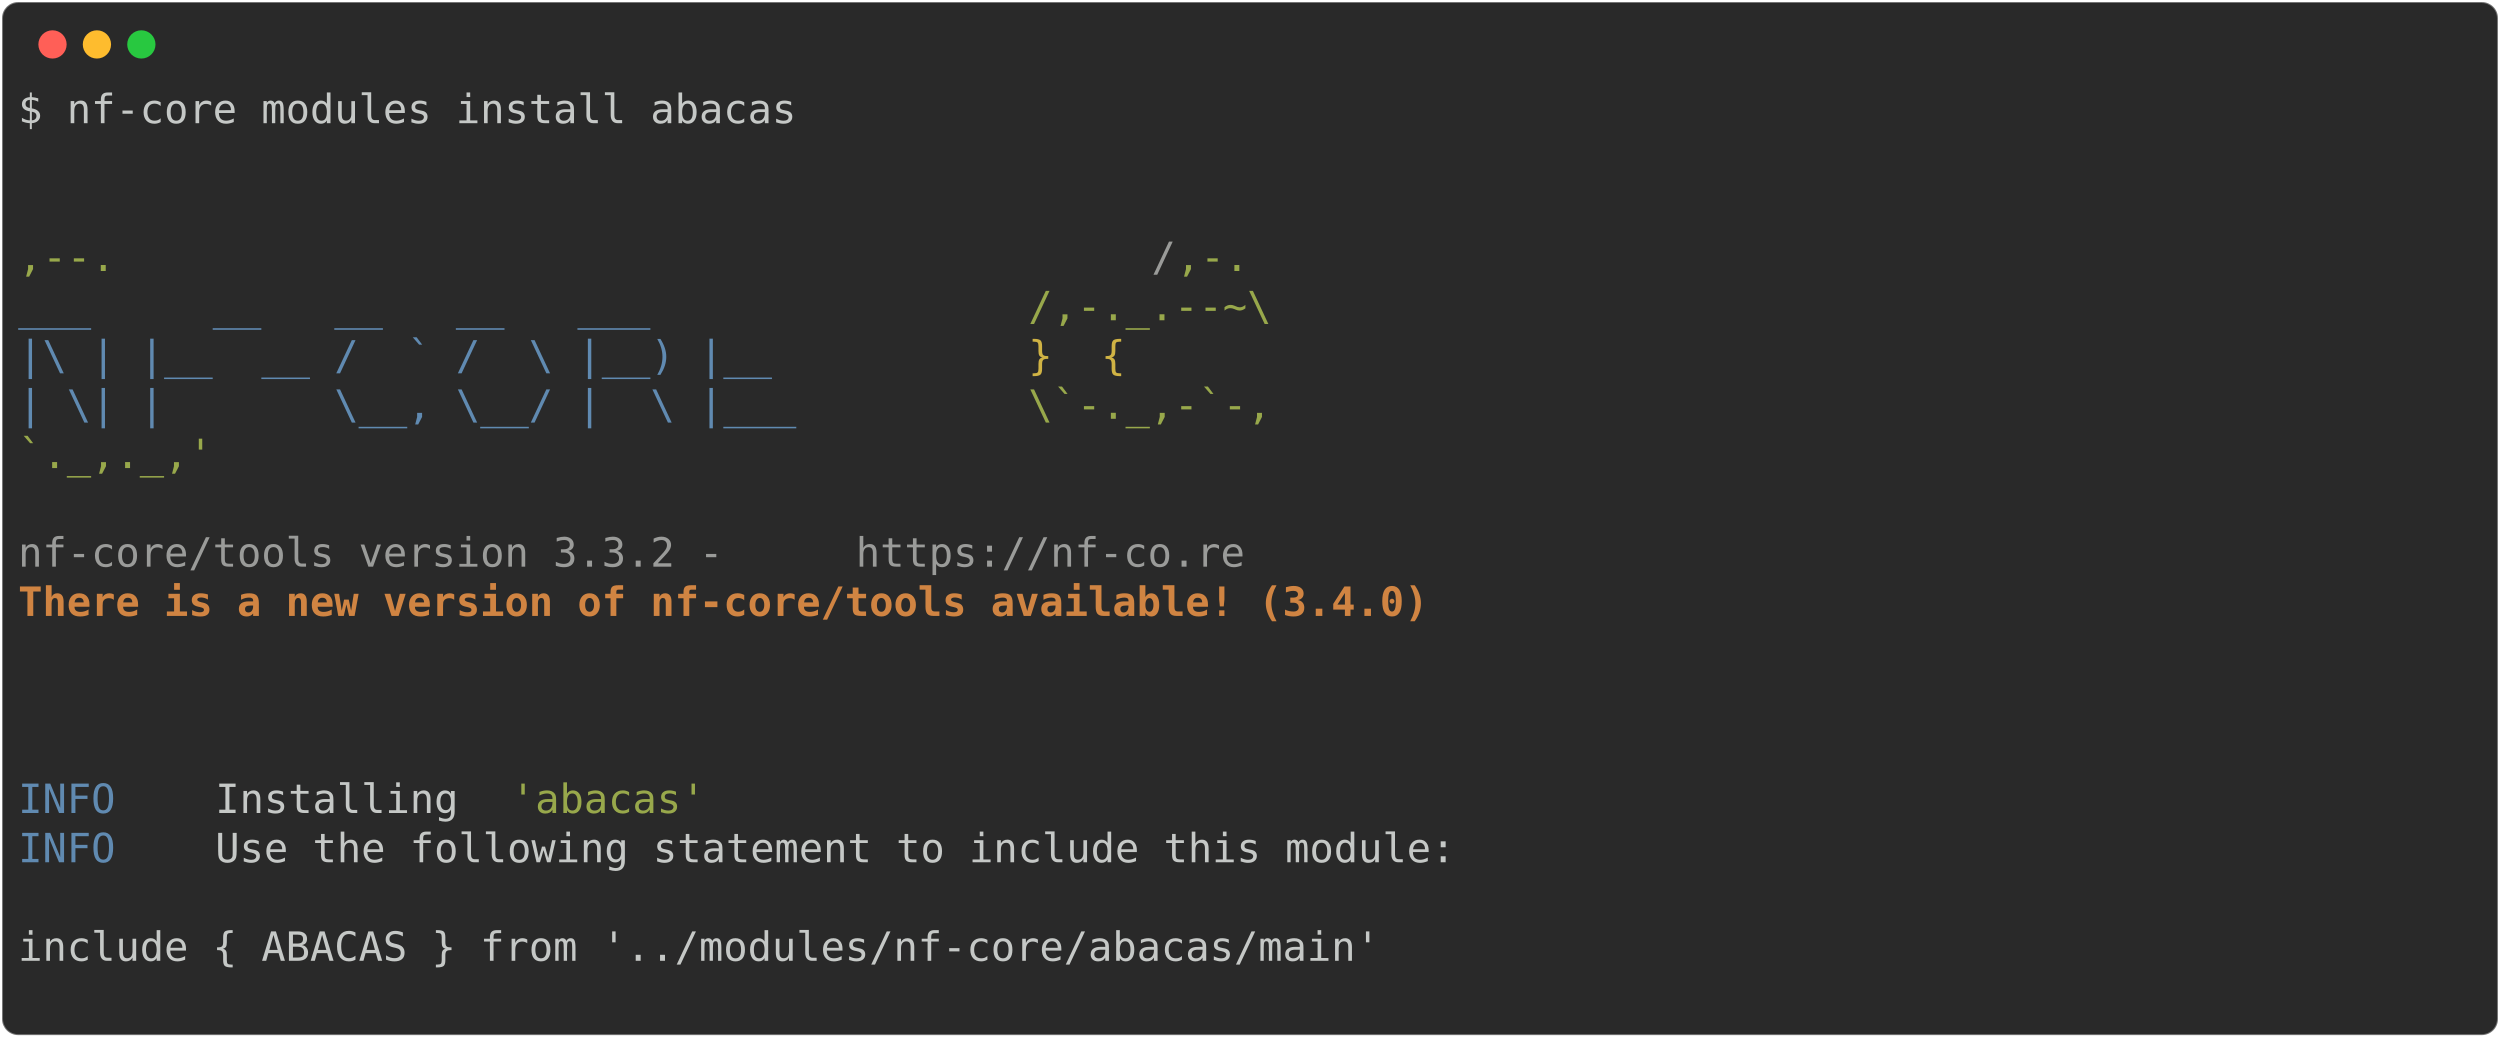
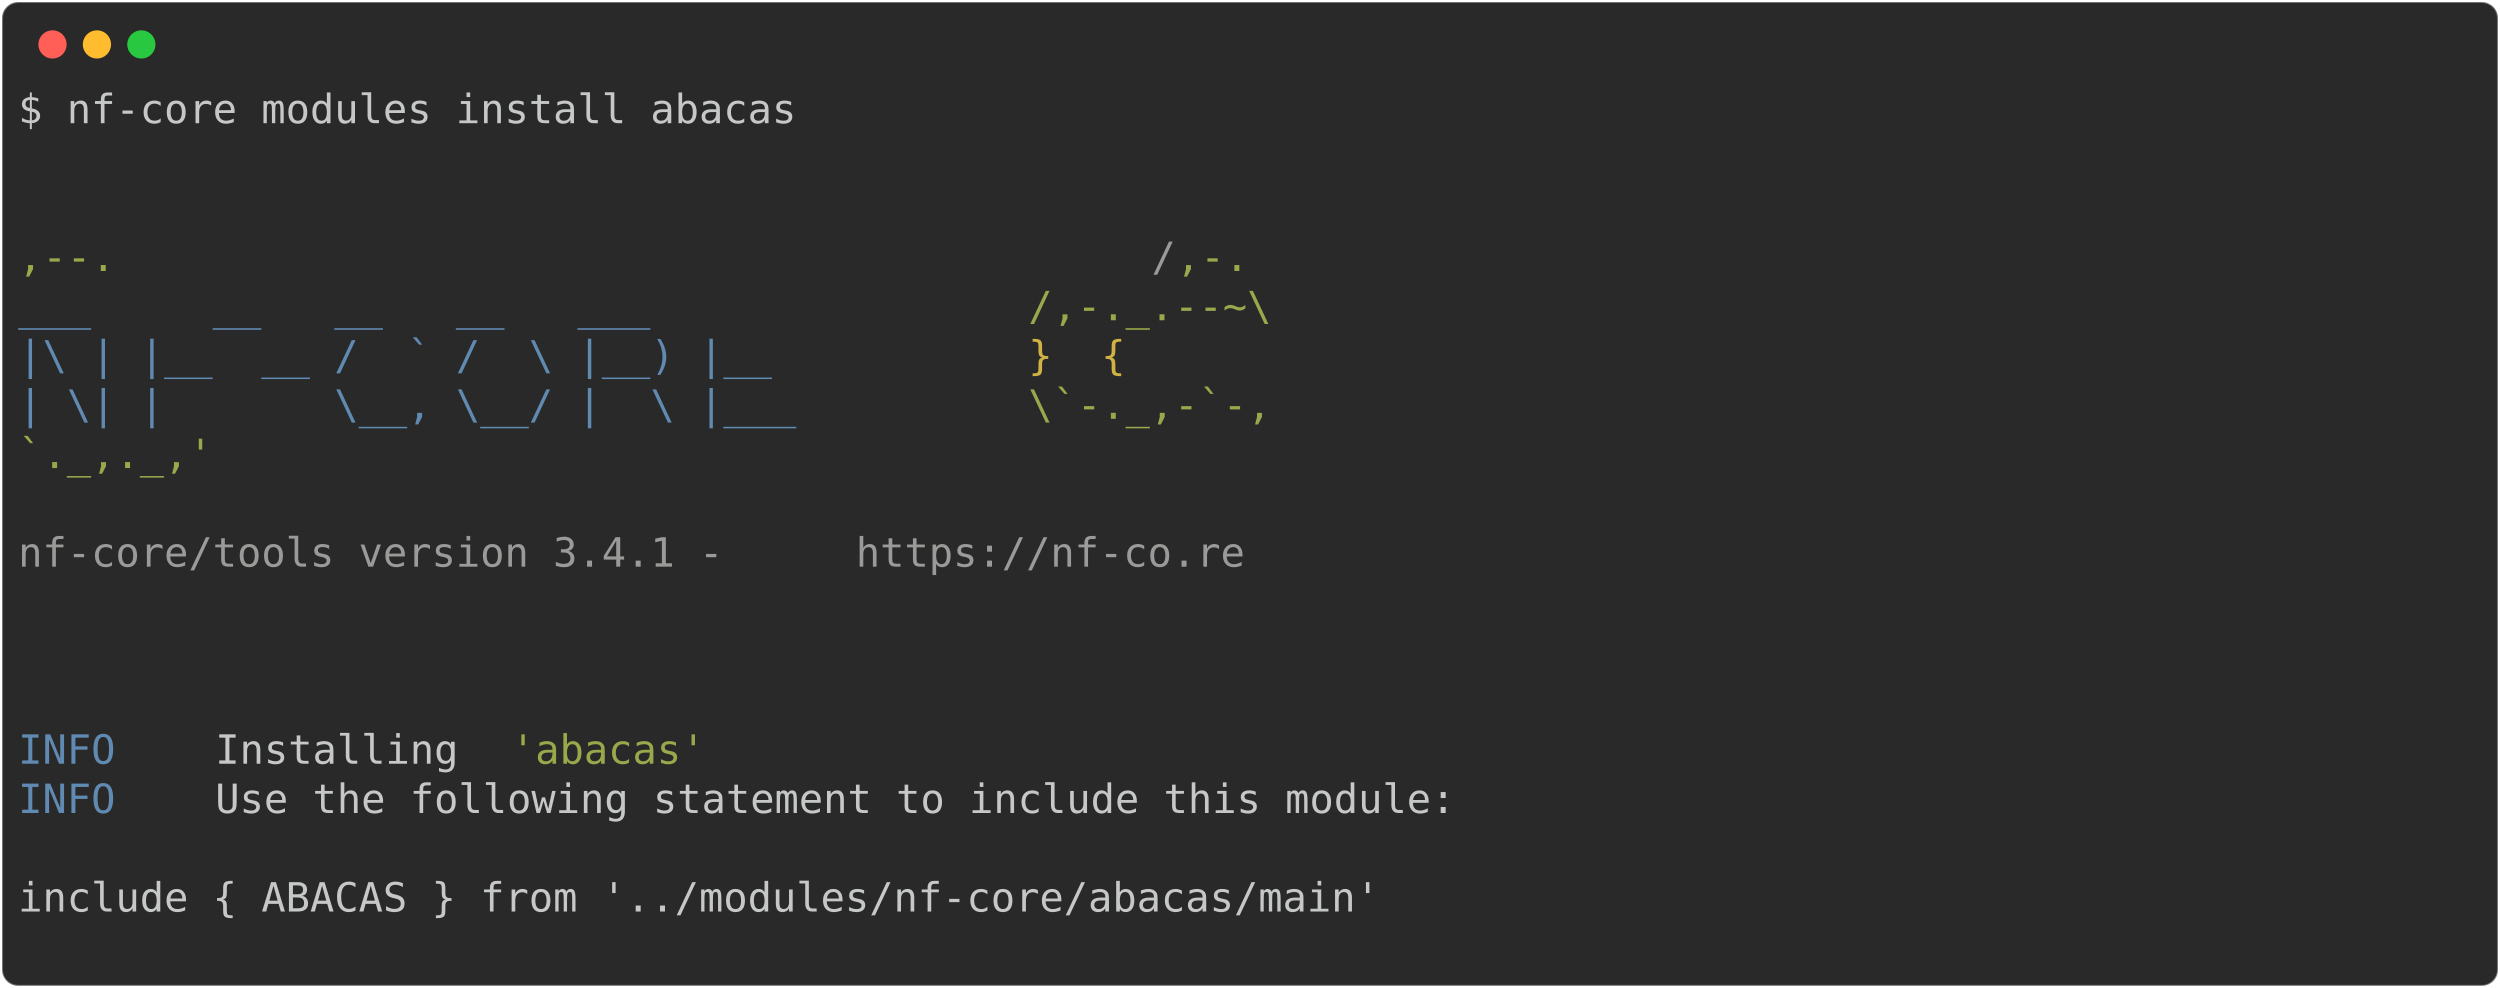
- <svg xmlns="http://www.w3.org/2000/svg" class="rich-terminal" viewBox="0 0 1238 513.6">
+ <svg xmlns="http://www.w3.org/2000/svg" class="rich-terminal" viewBox="0 0 1238 489.2">
  <style>

    @font-face {
        font-family: "Fira Code";
        src: local("FiraCode-Regular"),
                url("https://cdnjs.cloudflare.com/ajax/libs/firacode/6.2.0/woff2/FiraCode-Regular.woff2") format("woff2"),
                url("https://cdnjs.cloudflare.com/ajax/libs/firacode/6.2.0/woff/FiraCode-Regular.woff") format("woff");
        font-style: normal;
        font-weight: 400;
    }
    @font-face {
        font-family: "Fira Code";
        src: local("FiraCode-Bold"),
                url("https://cdnjs.cloudflare.com/ajax/libs/firacode/6.2.0/woff2/FiraCode-Bold.woff2") format("woff2"),
                url("https://cdnjs.cloudflare.com/ajax/libs/firacode/6.2.0/woff/FiraCode-Bold.woff") format("woff");
        font-style: bold;
        font-weight: 700;
    }

-     .terminal-723109866-matrix {
+     .terminal-453481518-matrix {
        font-family: Fira Code, monospace;
        font-size: 20px;
        line-height: 24.4px;
        font-variant-east-asian: full-width;
    }

-     .terminal-723109866-title {
+     .terminal-453481518-title {
        font-size: 18px;
        font-weight: bold;
        font-family: arial;
    }

-     .terminal-723109866-r1 { fill: #c5c8c6 }
- .terminal-723109866-r2 { fill: #98a84b }
- .terminal-723109866-r3 { fill: #9a9b99 }
- .terminal-723109866-r4 { fill: #608ab1 }
- .terminal-723109866-r5 { fill: #d0b344 }
- .terminal-723109866-r6 { fill: #d08442;font-weight: bold }
+     .terminal-453481518-r1 { fill: #c5c8c6 }
+ .terminal-453481518-r2 { fill: #98a84b }
+ .terminal-453481518-r3 { fill: #9a9b99 }
+ .terminal-453481518-r4 { fill: #608ab1 }
+ .terminal-453481518-r5 { fill: #d0b344 }
    </style>
  <defs>
-     <clipPath id="terminal-723109866-clip-terminal">
-       <rect x="0" y="0" width="1219.0" height="462.6" />
+     <clipPath id="terminal-453481518-clip-terminal">
+       <rect x="0" y="0" width="1219.0" height="438.2" />
    </clipPath>
-     <clipPath id="terminal-723109866-line-0">
+     <clipPath id="terminal-453481518-line-0">
      <rect x="0" y="1.5" width="1220" height="24.65" />
    </clipPath>
-     <clipPath id="terminal-723109866-line-1">
+     <clipPath id="terminal-453481518-line-1">
      <rect x="0" y="25.9" width="1220" height="24.65" />
    </clipPath>
-     <clipPath id="terminal-723109866-line-2">
+     <clipPath id="terminal-453481518-line-2">
      <rect x="0" y="50.3" width="1220" height="24.65" />
    </clipPath>
-     <clipPath id="terminal-723109866-line-3">
+     <clipPath id="terminal-453481518-line-3">
      <rect x="0" y="74.7" width="1220" height="24.65" />
    </clipPath>
-     <clipPath id="terminal-723109866-line-4">
+     <clipPath id="terminal-453481518-line-4">
      <rect x="0" y="99.1" width="1220" height="24.65" />
    </clipPath>
-     <clipPath id="terminal-723109866-line-5">
+     <clipPath id="terminal-453481518-line-5">
      <rect x="0" y="123.5" width="1220" height="24.65" />
    </clipPath>
-     <clipPath id="terminal-723109866-line-6">
+     <clipPath id="terminal-453481518-line-6">
      <rect x="0" y="147.9" width="1220" height="24.65" />
    </clipPath>
-     <clipPath id="terminal-723109866-line-7">
+     <clipPath id="terminal-453481518-line-7">
      <rect x="0" y="172.3" width="1220" height="24.65" />
    </clipPath>
-     <clipPath id="terminal-723109866-line-8">
+     <clipPath id="terminal-453481518-line-8">
      <rect x="0" y="196.7" width="1220" height="24.65" />
    </clipPath>
-     <clipPath id="terminal-723109866-line-9">
+     <clipPath id="terminal-453481518-line-9">
      <rect x="0" y="221.1" width="1220" height="24.65" />
    </clipPath>
-     <clipPath id="terminal-723109866-line-10">
+     <clipPath id="terminal-453481518-line-10">
      <rect x="0" y="245.5" width="1220" height="24.65" />
    </clipPath>
-     <clipPath id="terminal-723109866-line-11">
+     <clipPath id="terminal-453481518-line-11">
      <rect x="0" y="269.9" width="1220" height="24.65" />
    </clipPath>
-     <clipPath id="terminal-723109866-line-12">
+     <clipPath id="terminal-453481518-line-12">
      <rect x="0" y="294.3" width="1220" height="24.65" />
    </clipPath>
-     <clipPath id="terminal-723109866-line-13">
+     <clipPath id="terminal-453481518-line-13">
      <rect x="0" y="318.7" width="1220" height="24.65" />
    </clipPath>
-     <clipPath id="terminal-723109866-line-14">
+     <clipPath id="terminal-453481518-line-14">
      <rect x="0" y="343.1" width="1220" height="24.65" />
    </clipPath>
-     <clipPath id="terminal-723109866-line-15">
+     <clipPath id="terminal-453481518-line-15">
      <rect x="0" y="367.5" width="1220" height="24.65" />
    </clipPath>
-     <clipPath id="terminal-723109866-line-16">
+     <clipPath id="terminal-453481518-line-16">
      <rect x="0" y="391.9" width="1220" height="24.65" />
    </clipPath>
-     <clipPath id="terminal-723109866-line-17">
-       <rect x="0" y="416.3" width="1220" height="24.65" />
-     </clipPath>
  </defs>
-   <rect fill="#292929" stroke="rgba(255,255,255,0.35)" stroke-width="1" x="1" y="1" width="1236" height="511.6" rx="8" />
+   <rect fill="#292929" stroke="rgba(255,255,255,0.35)" stroke-width="1" x="1" y="1" width="1236" height="487.2" rx="8" />
  <g transform="translate(26,22)">
    <circle cx="0" cy="0" r="7" fill="#ff5f57" />
    <circle cx="22" cy="0" r="7" fill="#febc2e" />
    <circle cx="44" cy="0" r="7" fill="#28c840" />
  </g>
-   <g transform="translate(9, 41)" clip-path="url(#terminal-723109866-clip-terminal)">
-     <g class="terminal-723109866-matrix">
-       <text class="terminal-723109866-r1" x="0" y="20" textLength="390.4" clip-path="url(#terminal-723109866-line-0)">$ nf-core modules install abacas</text>
-       <text class="terminal-723109866-r1" x="1220" y="20" textLength="12.2" clip-path="url(#terminal-723109866-line-0)">
+   <g transform="translate(9, 41)" clip-path="url(#terminal-453481518-clip-terminal)">
+     <g class="terminal-453481518-matrix">
+       <text class="terminal-453481518-r1" x="0" y="20" textLength="390.4" clip-path="url(#terminal-453481518-line-0)">$ nf-core modules install abacas</text>
+       <text class="terminal-453481518-r1" x="1220" y="20" textLength="12.2" clip-path="url(#terminal-453481518-line-0)">
</text>
-       <text class="terminal-723109866-r1" x="1220" y="44.4" textLength="12.2" clip-path="url(#terminal-723109866-line-1)">
+       <text class="terminal-453481518-r1" x="1220" y="44.4" textLength="12.2" clip-path="url(#terminal-453481518-line-1)">
</text>
-       <text class="terminal-723109866-r1" x="1220" y="68.8" textLength="12.2" clip-path="url(#terminal-723109866-line-2)">
+       <text class="terminal-453481518-r1" x="1220" y="68.8" textLength="12.2" clip-path="url(#terminal-453481518-line-2)">
</text>
-       <text class="terminal-723109866-r2" x="0" y="93.2" textLength="561.2" clip-path="url(#terminal-723109866-line-3)">                                          ,--.</text>
-       <text class="terminal-723109866-r3" x="561.2" y="93.2" textLength="12.2" clip-path="url(#terminal-723109866-line-3)">/</text>
-       <text class="terminal-723109866-r2" x="573.4" y="93.2" textLength="36.6" clip-path="url(#terminal-723109866-line-3)">,-.</text>
-       <text class="terminal-723109866-r1" x="1220" y="93.2" textLength="12.2" clip-path="url(#terminal-723109866-line-3)">
+       <text class="terminal-453481518-r2" x="0" y="93.2" textLength="561.2" clip-path="url(#terminal-453481518-line-3)">                                          ,--.</text>
+       <text class="terminal-453481518-r3" x="561.2" y="93.2" textLength="12.2" clip-path="url(#terminal-453481518-line-3)">/</text>
+       <text class="terminal-453481518-r2" x="573.4" y="93.2" textLength="36.6" clip-path="url(#terminal-453481518-line-3)">,-.</text>
+       <text class="terminal-453481518-r1" x="1220" y="93.2" textLength="12.2" clip-path="url(#terminal-453481518-line-3)">
</text>
-       <text class="terminal-723109866-r4" x="0" y="117.6" textLength="500.2" clip-path="url(#terminal-723109866-line-4)">          ___     __   __   __   ___     </text>
-       <text class="terminal-723109866-r2" x="500.2" y="117.6" textLength="134.2" clip-path="url(#terminal-723109866-line-4)">/,-._.--~\ </text>
-       <text class="terminal-723109866-r1" x="1220" y="117.6" textLength="12.2" clip-path="url(#terminal-723109866-line-4)">
+       <text class="terminal-453481518-r4" x="0" y="117.6" textLength="500.2" clip-path="url(#terminal-453481518-line-4)">          ___     __   __   __   ___     </text>
+       <text class="terminal-453481518-r2" x="500.2" y="117.6" textLength="134.2" clip-path="url(#terminal-453481518-line-4)">/,-._.--~\ </text>
+       <text class="terminal-453481518-r1" x="1220" y="117.6" textLength="12.2" clip-path="url(#terminal-453481518-line-4)">
</text>
-       <text class="terminal-723109866-r4" x="0" y="142" textLength="500.2" clip-path="url(#terminal-723109866-line-5)">    |\ | |__  __ /  ` /  \ |__) |__      </text>
-       <text class="terminal-723109866-r5" x="500.2" y="142" textLength="85.4" clip-path="url(#terminal-723109866-line-5)">   }  {</text>
-       <text class="terminal-723109866-r1" x="1220" y="142" textLength="12.2" clip-path="url(#terminal-723109866-line-5)">
+       <text class="terminal-453481518-r4" x="0" y="142" textLength="500.2" clip-path="url(#terminal-453481518-line-5)">    |\ | |__  __ /  ` /  \ |__) |__      </text>
+       <text class="terminal-453481518-r5" x="500.2" y="142" textLength="85.4" clip-path="url(#terminal-453481518-line-5)">   }  {</text>
+       <text class="terminal-453481518-r1" x="1220" y="142" textLength="12.2" clip-path="url(#terminal-453481518-line-5)">
</text>
-       <text class="terminal-723109866-r4" x="0" y="166.4" textLength="500.2" clip-path="url(#terminal-723109866-line-6)">    | \| |       \__, \__/ |  \ |___     </text>
-       <text class="terminal-723109866-r2" x="500.2" y="166.4" textLength="122" clip-path="url(#terminal-723109866-line-6)">\`-._,-`-,</text>
-       <text class="terminal-723109866-r1" x="1220" y="166.4" textLength="12.2" clip-path="url(#terminal-723109866-line-6)">
+       <text class="terminal-453481518-r4" x="0" y="166.4" textLength="500.2" clip-path="url(#terminal-453481518-line-6)">    | \| |       \__, \__/ |  \ |___     </text>
+       <text class="terminal-453481518-r2" x="500.2" y="166.4" textLength="122" clip-path="url(#terminal-453481518-line-6)">\`-._,-`-,</text>
+       <text class="terminal-453481518-r1" x="1220" y="166.4" textLength="12.2" clip-path="url(#terminal-453481518-line-6)">
</text>
-       <text class="terminal-723109866-r2" x="0" y="190.8" textLength="610" clip-path="url(#terminal-723109866-line-7)">                                          `._,._,'</text>
-       <text class="terminal-723109866-r1" x="1220" y="190.8" textLength="12.2" clip-path="url(#terminal-723109866-line-7)">
+       <text class="terminal-453481518-r2" x="0" y="190.8" textLength="610" clip-path="url(#terminal-453481518-line-7)">                                          `._,._,'</text>
+       <text class="terminal-453481518-r1" x="1220" y="190.8" textLength="12.2" clip-path="url(#terminal-453481518-line-7)">
</text>
-       <text class="terminal-723109866-r1" x="1220" y="215.2" textLength="12.2" clip-path="url(#terminal-723109866-line-8)">
+       <text class="terminal-453481518-r1" x="1220" y="215.2" textLength="12.2" clip-path="url(#terminal-453481518-line-8)">
</text>
-       <text class="terminal-723109866-r3" x="0" y="239.6" textLength="414.8" clip-path="url(#terminal-723109866-line-9)">    nf-core/tools version 3.3.2 - </text>
-       <text class="terminal-723109866-r3" x="414.8" y="239.6" textLength="195.2" clip-path="url(#terminal-723109866-line-9)">https://nf-co.re</text>
-       <text class="terminal-723109866-r1" x="1220" y="239.6" textLength="12.2" clip-path="url(#terminal-723109866-line-9)">
+       <text class="terminal-453481518-r3" x="0" y="239.6" textLength="414.8" clip-path="url(#terminal-453481518-line-9)">    nf-core/tools version 3.4.1 - </text>
+       <text class="terminal-453481518-r3" x="414.8" y="239.6" textLength="195.2" clip-path="url(#terminal-453481518-line-9)">https://nf-co.re</text>
+       <text class="terminal-453481518-r1" x="1220" y="239.6" textLength="12.2" clip-path="url(#terminal-453481518-line-9)">
</text>
-       <text class="terminal-723109866-r6" x="0" y="264" textLength="756.4" clip-path="url(#terminal-723109866-line-10)">    There is a new version of nf-core/tools available! (3.4.0)</text>
-       <text class="terminal-723109866-r1" x="1220" y="264" textLength="12.2" clip-path="url(#terminal-723109866-line-10)">
+       <text class="terminal-453481518-r1" x="1220" y="264" textLength="12.2" clip-path="url(#terminal-453481518-line-10)">
</text>
-       <text class="terminal-723109866-r1" x="1220" y="288.4" textLength="12.2" clip-path="url(#terminal-723109866-line-11)">
+       <text class="terminal-453481518-r1" x="1220" y="288.4" textLength="12.2" clip-path="url(#terminal-453481518-line-11)">
</text>
-       <text class="terminal-723109866-r1" x="1220" y="312.8" textLength="12.2" clip-path="url(#terminal-723109866-line-12)">
+       <text class="terminal-453481518-r1" x="1220" y="312.8" textLength="12.2" clip-path="url(#terminal-453481518-line-12)">
</text>
-       <text class="terminal-723109866-r1" x="1220" y="337.2" textLength="12.2" clip-path="url(#terminal-723109866-line-13)">
+       <text class="terminal-453481518-r4" x="0" y="337.2" textLength="97.6" clip-path="url(#terminal-453481518-line-13)">INFO    </text>
+       <text class="terminal-453481518-r1" x="97.6" y="337.2" textLength="146.4" clip-path="url(#terminal-453481518-line-13)"> Installing </text>
+       <text class="terminal-453481518-r2" x="244" y="337.2" textLength="97.6" clip-path="url(#terminal-453481518-line-13)">'abacas'</text>
+       <text class="terminal-453481518-r1" x="1220" y="337.2" textLength="12.2" clip-path="url(#terminal-453481518-line-13)">
</text>
-       <text class="terminal-723109866-r4" x="0" y="361.6" textLength="97.6" clip-path="url(#terminal-723109866-line-14)">INFO    </text>
-       <text class="terminal-723109866-r1" x="97.6" y="361.6" textLength="146.4" clip-path="url(#terminal-723109866-line-14)"> Installing </text>
-       <text class="terminal-723109866-r2" x="244" y="361.6" textLength="97.6" clip-path="url(#terminal-723109866-line-14)">'abacas'</text>
-       <text class="terminal-723109866-r1" x="1220" y="361.6" textLength="12.2" clip-path="url(#terminal-723109866-line-14)">
+       <text class="terminal-453481518-r4" x="0" y="361.6" textLength="97.6" clip-path="url(#terminal-453481518-line-14)">INFO    </text>
+       <text class="terminal-453481518-r1" x="97.6" y="361.6" textLength="1122.4" clip-path="url(#terminal-453481518-line-14)"> Use the following statement to include this module:                                        </text>
+       <text class="terminal-453481518-r1" x="1220" y="361.6" textLength="12.2" clip-path="url(#terminal-453481518-line-14)">
</text>
-       <text class="terminal-723109866-r4" x="0" y="386" textLength="97.6" clip-path="url(#terminal-723109866-line-15)">INFO    </text>
-       <text class="terminal-723109866-r1" x="97.6" y="386" textLength="1122.4" clip-path="url(#terminal-723109866-line-15)"> Use the following statement to include this module:                                        </text>
-       <text class="terminal-723109866-r1" x="1220" y="386" textLength="12.2" clip-path="url(#terminal-723109866-line-15)">
+       <text class="terminal-453481518-r1" x="1220" y="386" textLength="12.2" clip-path="url(#terminal-453481518-line-15)">
</text>
-       <text class="terminal-723109866-r1" x="1220" y="410.4" textLength="12.2" clip-path="url(#terminal-723109866-line-16)">
+       <text class="terminal-453481518-r1" x="0" y="410.4" textLength="1220" clip-path="url(#terminal-453481518-line-16)"> include { ABACAS } from '../modules/nf-core/abacas/main'                                           </text>
+       <text class="terminal-453481518-r1" x="1220" y="410.4" textLength="12.2" clip-path="url(#terminal-453481518-line-16)">
</text>
-       <text class="terminal-723109866-r1" x="0" y="434.8" textLength="1220" clip-path="url(#terminal-723109866-line-17)"> include { ABACAS } from '../modules/nf-core/abacas/main'                                           </text>
-       <text class="terminal-723109866-r1" x="1220" y="434.8" textLength="12.2" clip-path="url(#terminal-723109866-line-17)">
- </text>
-       <text class="terminal-723109866-r1" x="1220" y="459.2" textLength="12.2" clip-path="url(#terminal-723109866-line-18)">
+       <text class="terminal-453481518-r1" x="1220" y="434.8" textLength="12.2" clip-path="url(#terminal-453481518-line-17)">
</text>
    </g>
  </g>
</svg>
